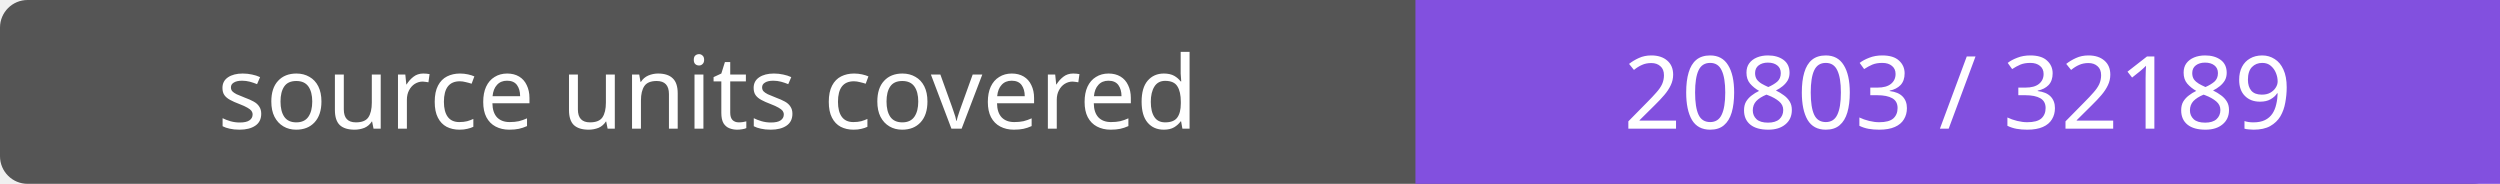
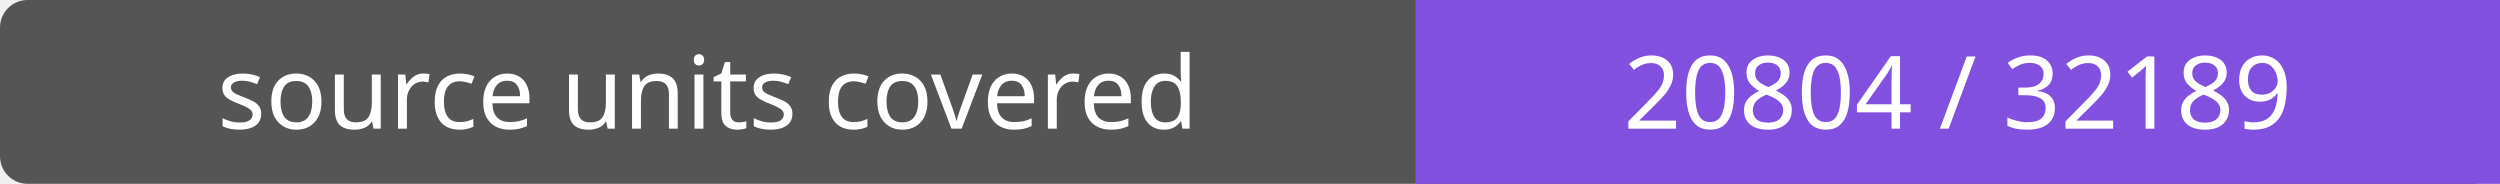
- <svg xmlns="http://www.w3.org/2000/svg" width="272" height="20" role="img" aria-label="source units covered: 20803 / 32189">
+ <svg xmlns="http://www.w3.org/2000/svg" width="272" height="20" role="img" aria-label="source units covered: 20804 / 32189">
  <rect width="272" height="20" rx="3" fill="#555" />
  <path fill="#8250df" d="M154 0h118v20H154z" />
  <g fill="#fff" text-anchor="middle" font-family="Verdana,sans-serif" font-size="11">
    <text x="77.0" y="14">source units covered</text>
-     <text x="213.0" y="14">20803 / 32189</text>
+     <text x="213.0" y="14">20804 / 32189</text>
  </g>
</svg>
